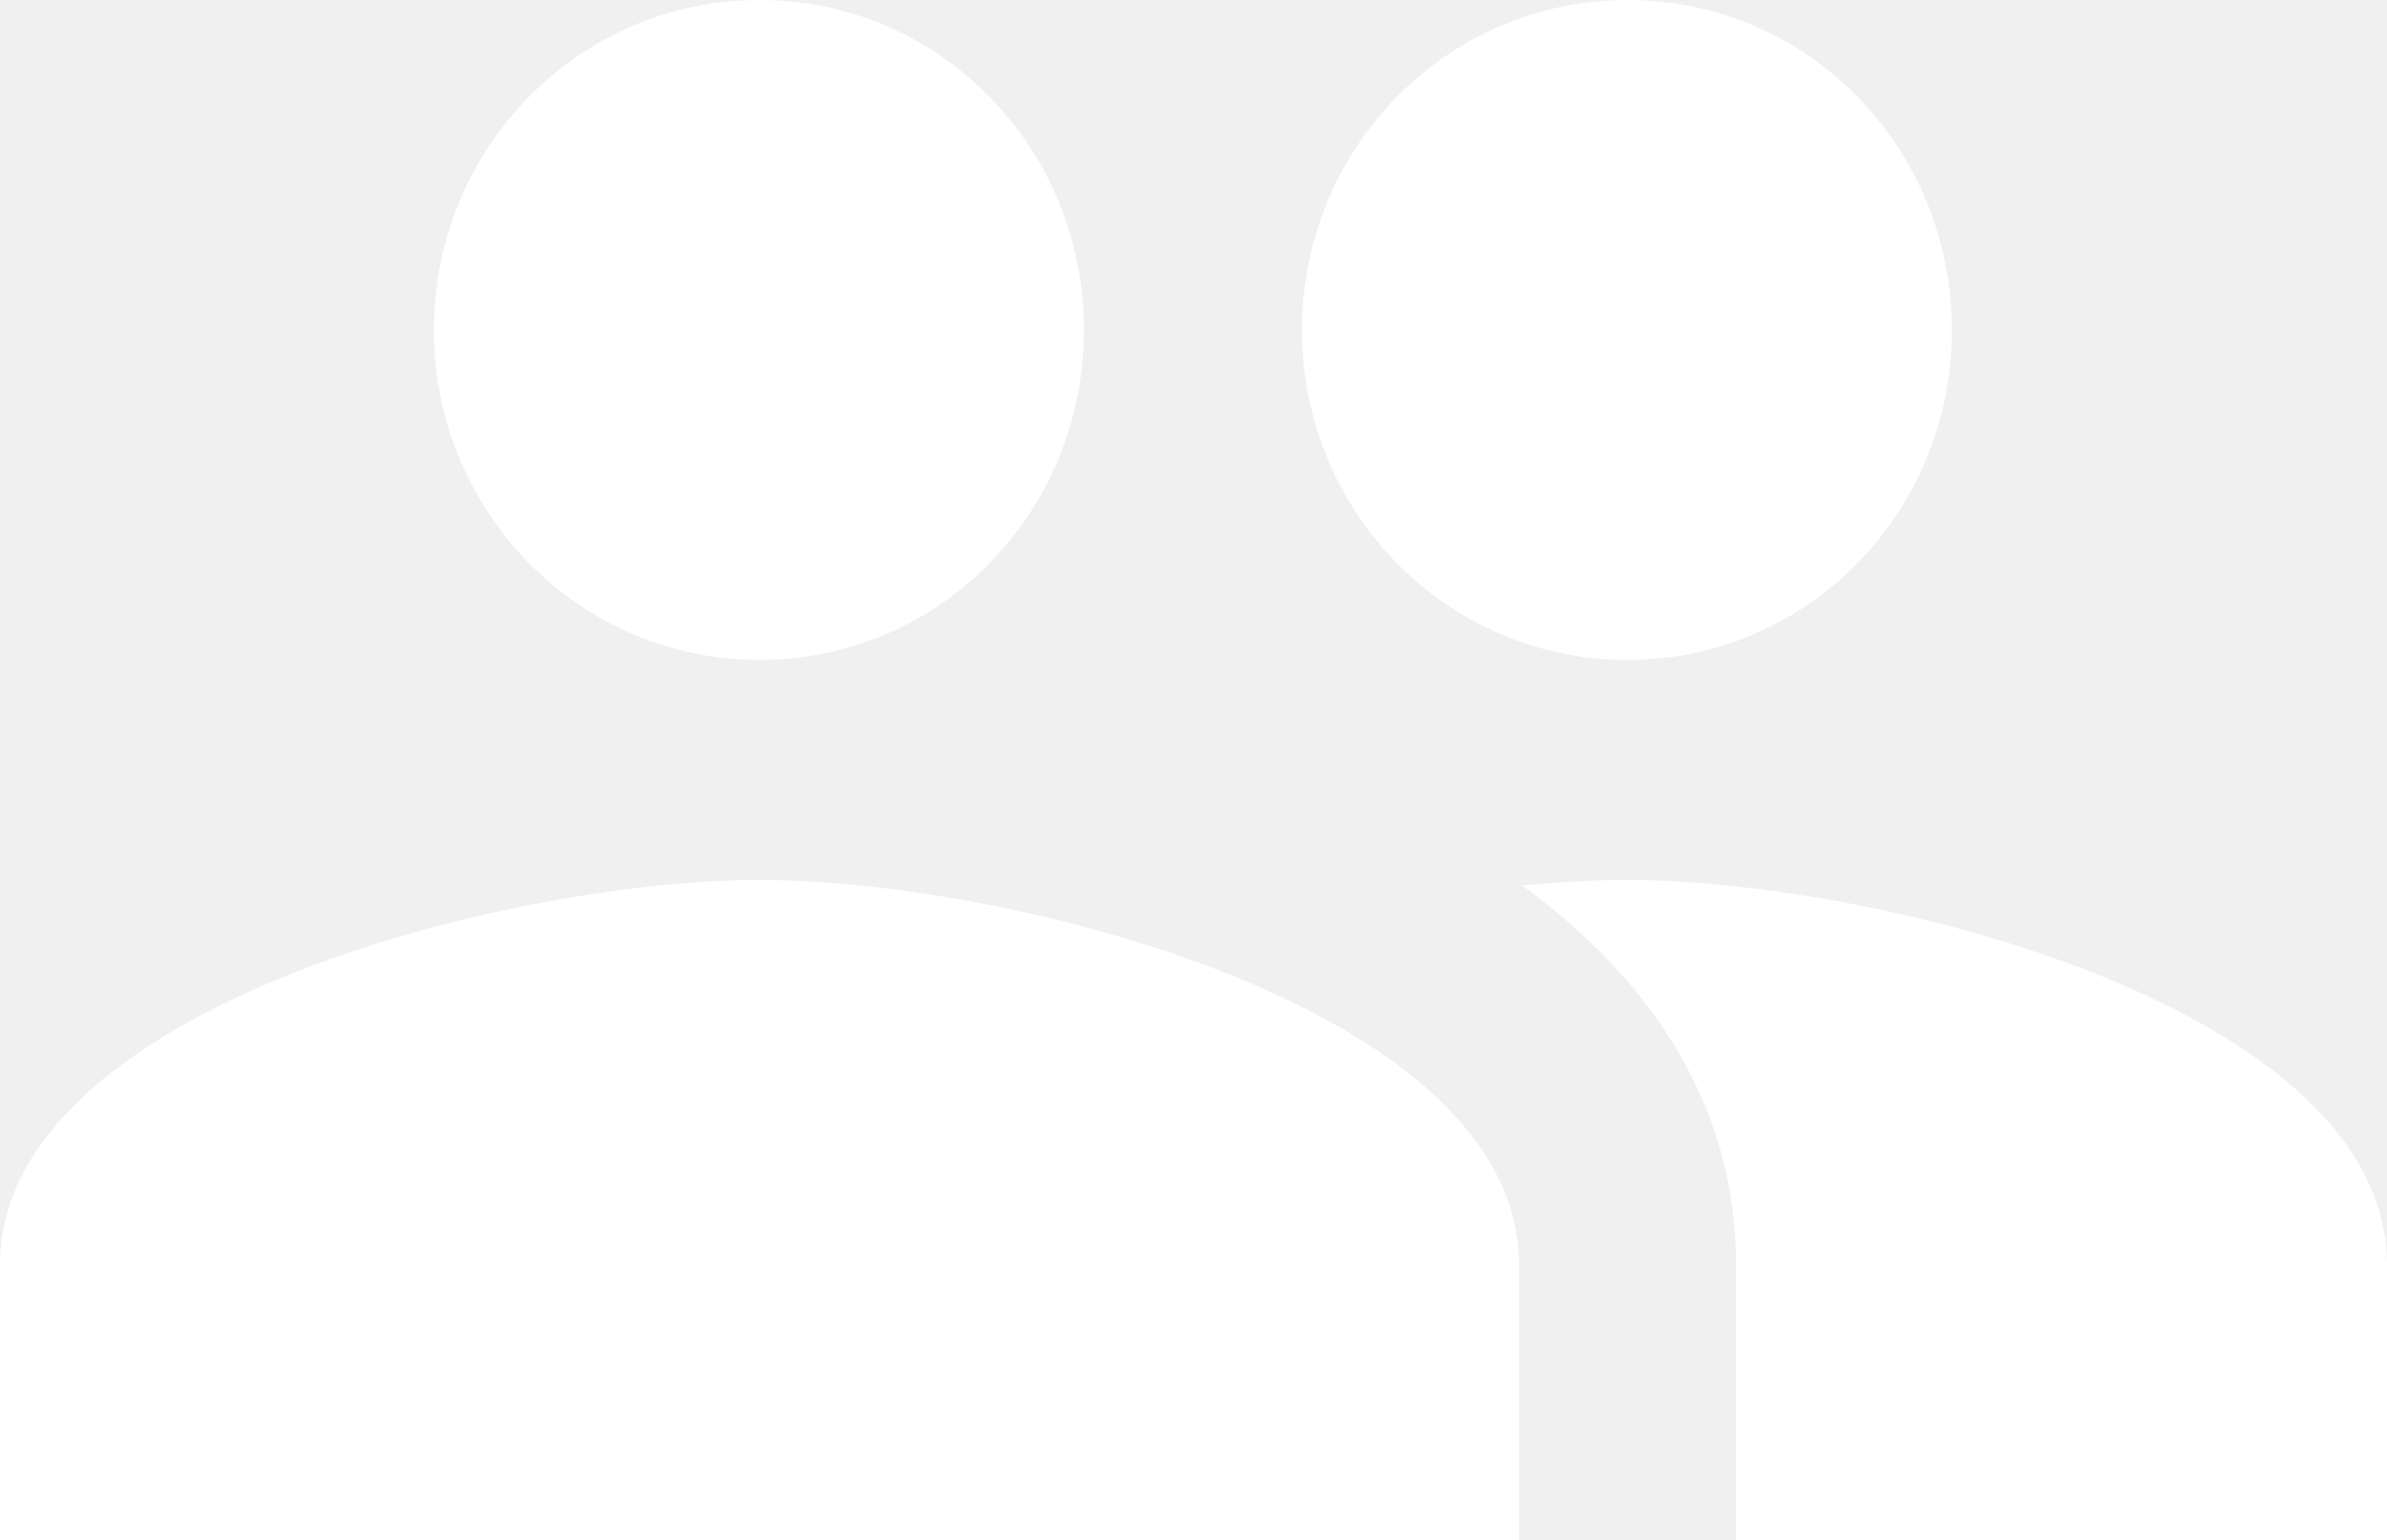
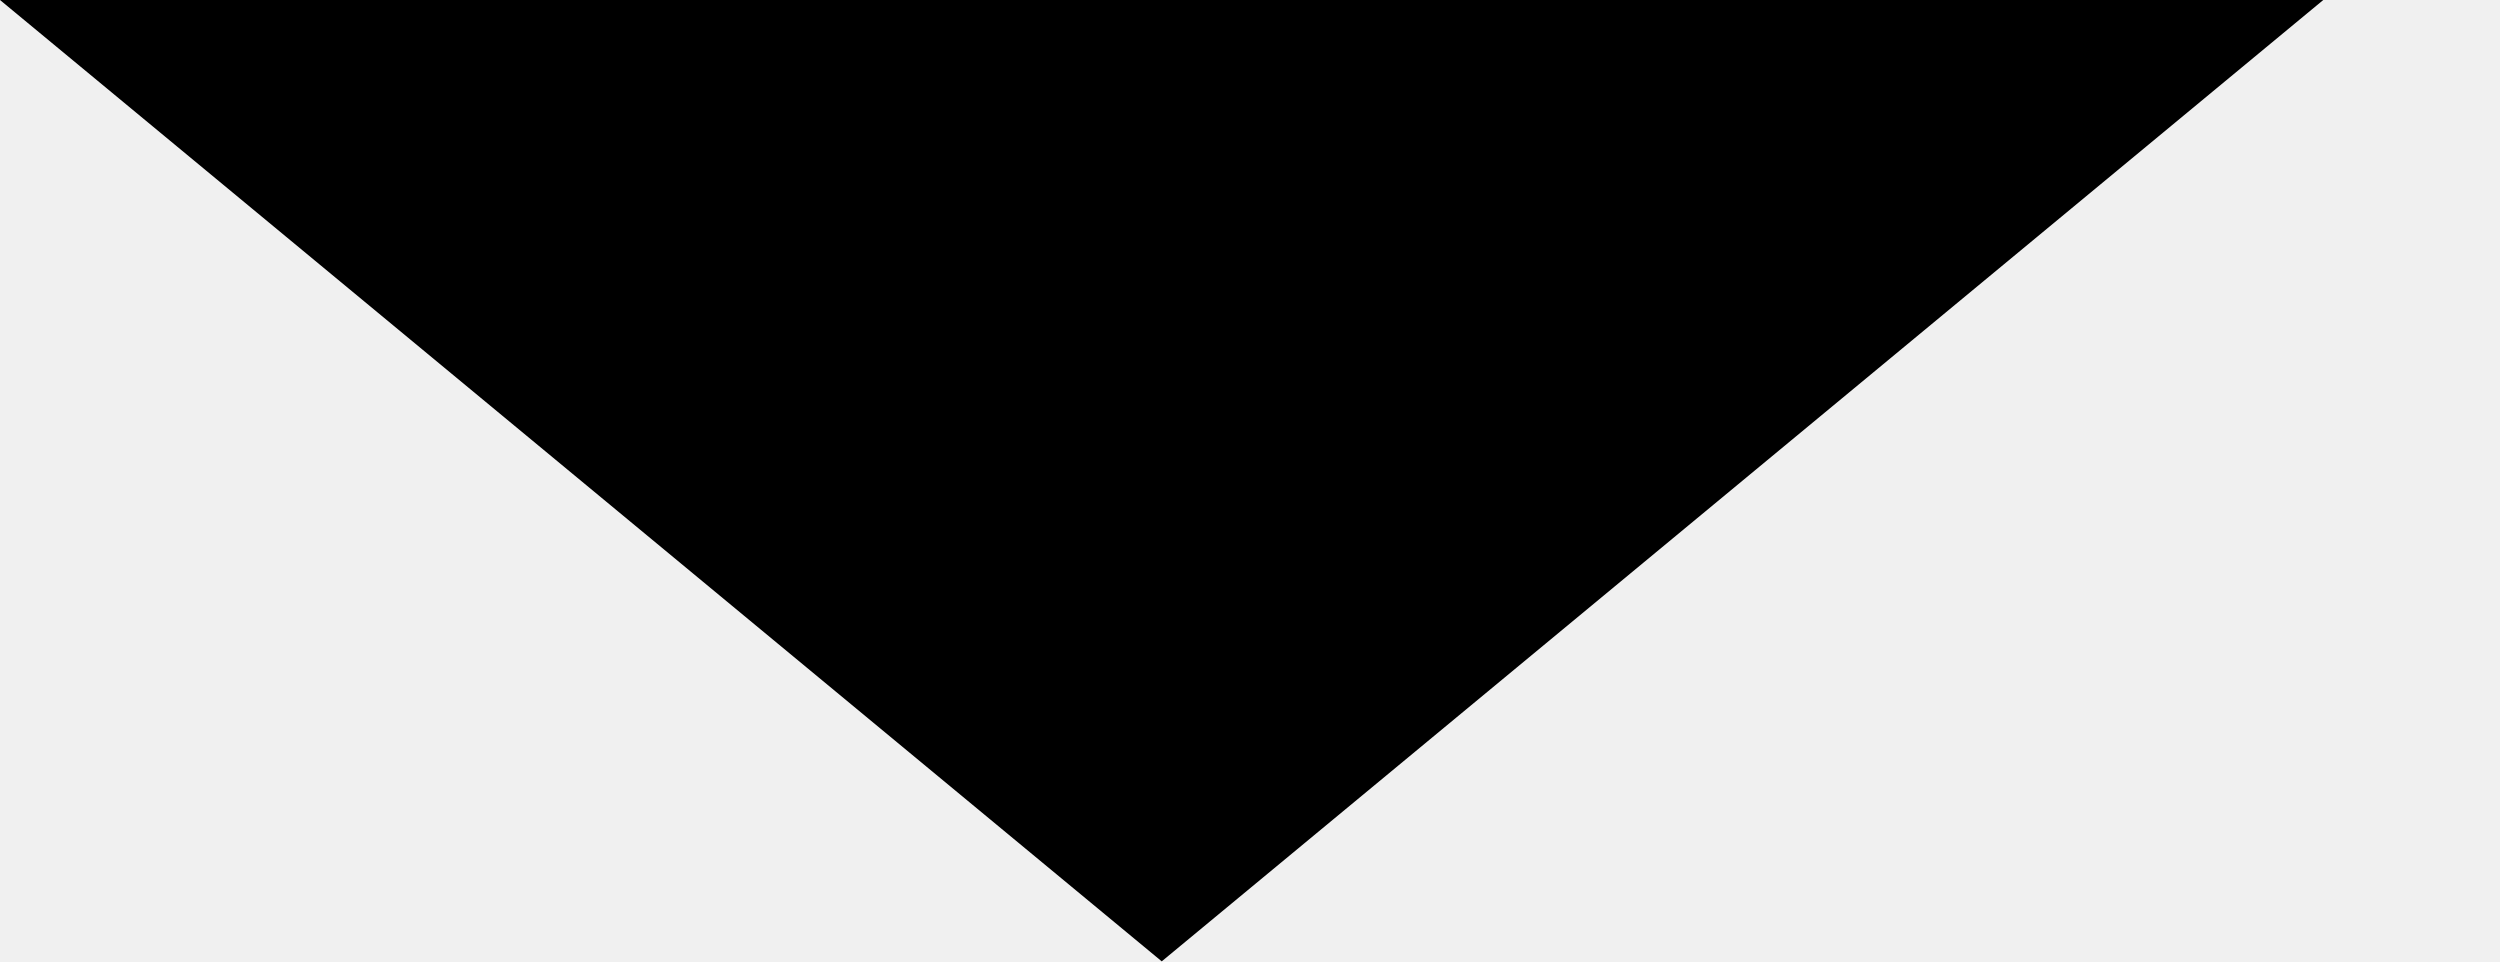
- <svg xmlns="http://www.w3.org/2000/svg" width="31" height="20" viewBox="0 0 31 20" fill="none">
-   <path d="M21.136 8.571C23.476 8.571 25.349 6.657 25.349 4.286C25.349 1.914 23.476 0 21.136 0C18.797 0 16.909 1.914 16.909 4.286C16.909 6.657 18.797 8.571 21.136 8.571ZM9.864 8.571C12.203 8.571 14.077 6.657 14.077 4.286C14.077 1.914 12.203 0 9.864 0C7.525 0 5.636 1.914 5.636 4.286C5.636 6.657 7.525 8.571 9.864 8.571ZM9.864 11.429C6.58 11.429 0 13.1 0 16.429V20H19.727V16.429C19.727 13.1 13.147 11.429 9.864 11.429ZM21.136 11.429C20.728 11.429 20.263 11.457 19.77 11.5C21.404 12.7 22.546 14.314 22.546 16.429V20H31V16.429C31 13.1 24.419 11.429 21.136 11.429Z" fill="white" />
+ <svg xmlns="http://www.w3.org/2000/svg" width="13" height="5" viewBox="0 0 13 5" fill="none">
+   <path d="M0 0L6.041 4.999L12.081 0H0Z" fill="black" />
</svg>
